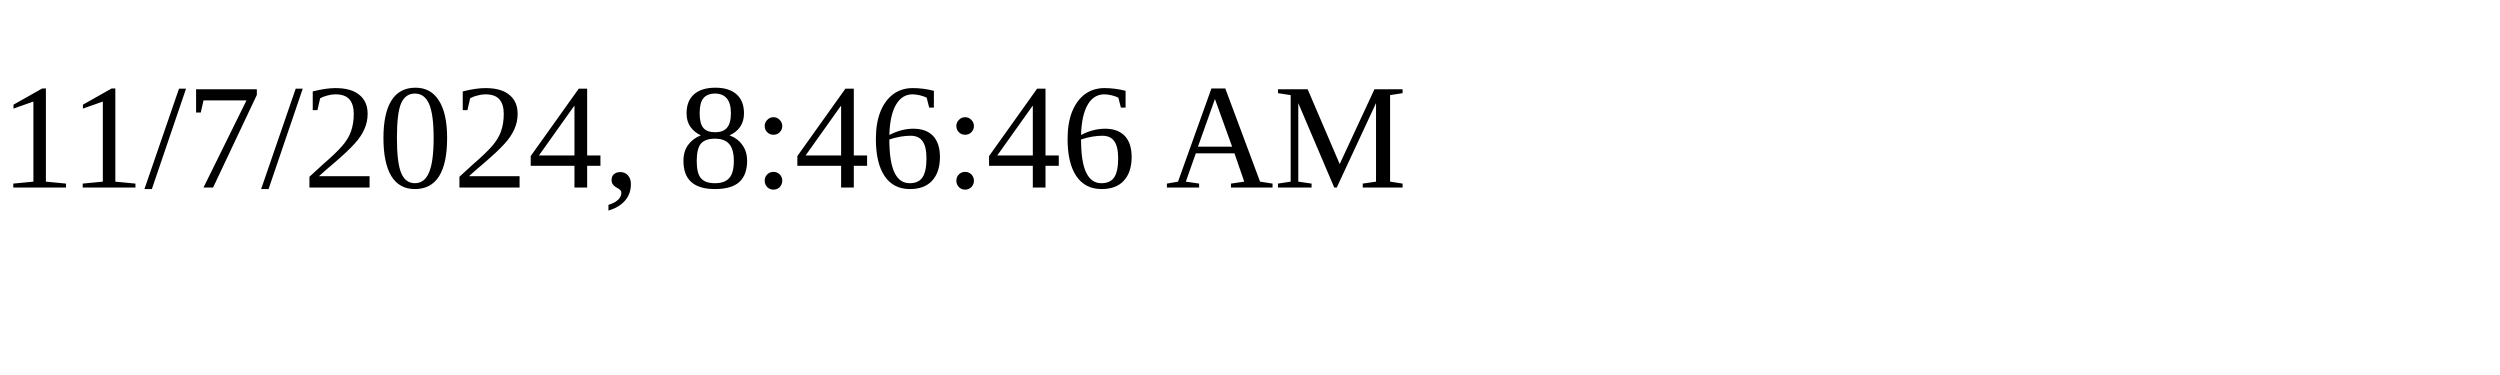
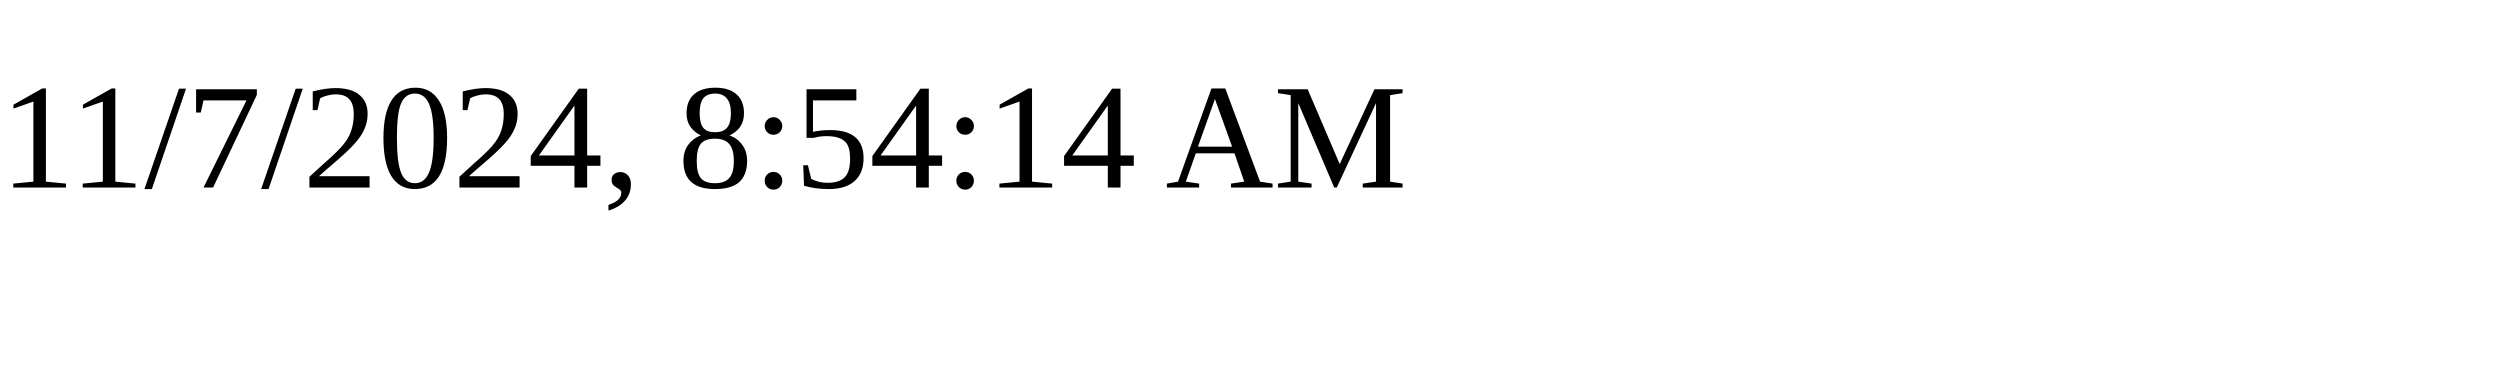
<svg xmlns="http://www.w3.org/2000/svg" height="30" width="200">
-   <text x="0" y="15">11/7/2024, 8:46:46 AM</text>
+   <text x="0" y="15">11/7/2024, 8:54:14 AM</text>
</svg>
